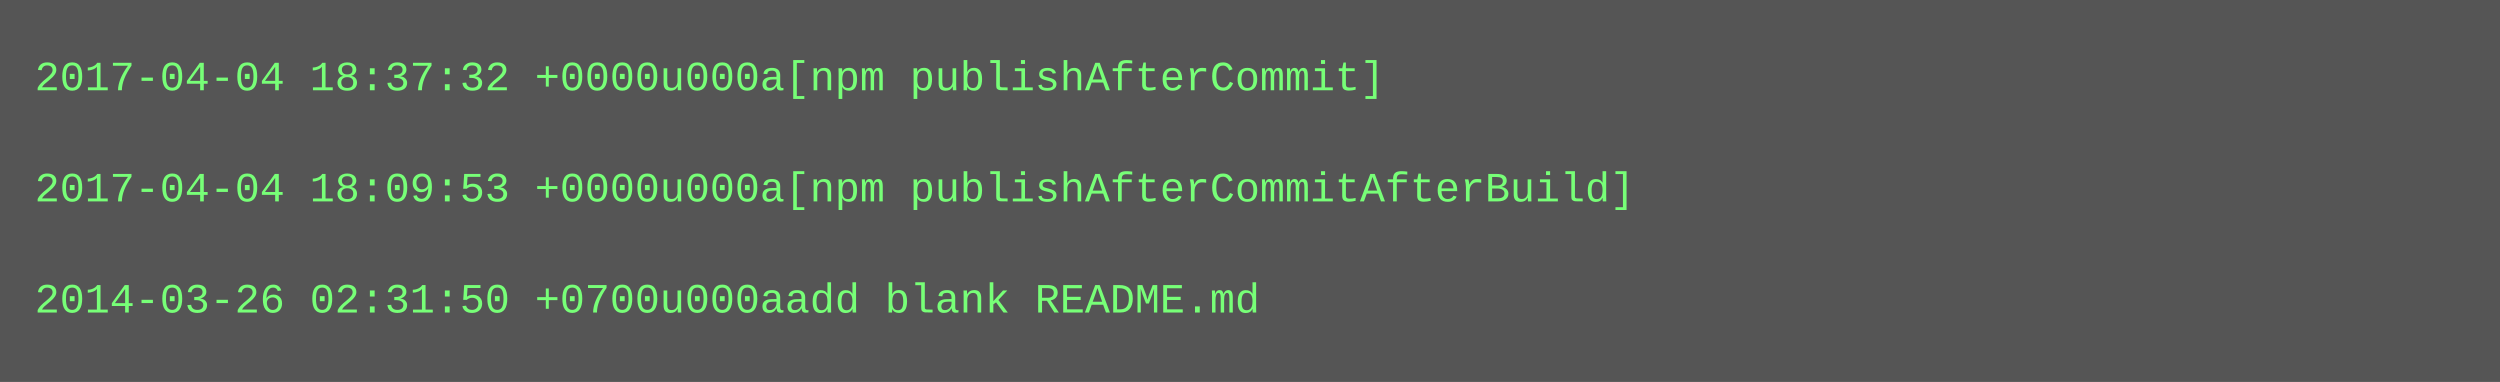
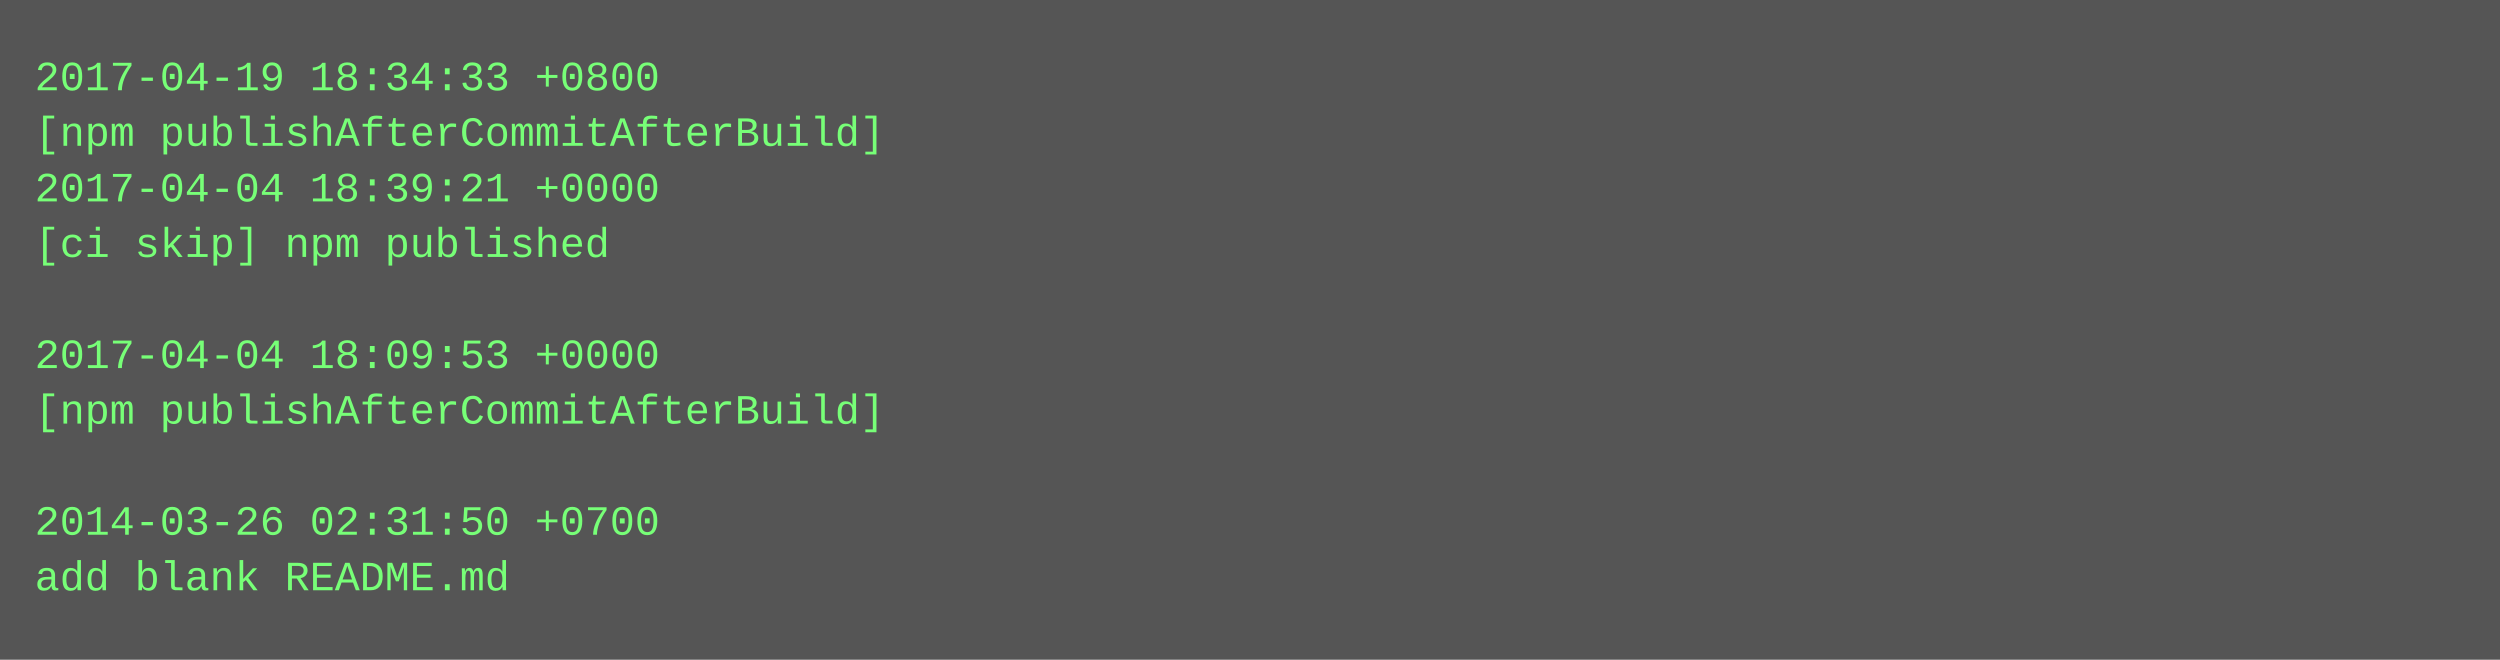
- <svg xmlns="http://www.w3.org/2000/svg" height="110" width="720">
-   <rect height="110" fill="#555" width="720" />
+ <svg xmlns="http://www.w3.org/2000/svg" height="190" width="720">
+   <rect height="190" fill="#555" width="720" />
  <text fill="#7f7" font-family="Courier New" font-size="12" xml:space="preserve">
-     <tspan x="10" y="26">2017-04-04 18:37:32 +0000u000a[npm publishAfterCommit]</tspan>
-     <tspan x="10" y="42" />
-     <tspan x="10" y="58">2017-04-04 18:09:53 +0000u000a[npm publishAfterCommitAfterBuild]</tspan>
-     <tspan x="10" y="74" />
-     <tspan x="10" y="90">2014-03-26 02:31:50 +0700u000aadd blank README.md</tspan>
+     <tspan x="10" y="26">2017-04-19 18:34:33 +0800</tspan>
+     <tspan x="10" y="42">[npm publishAfterCommitAfterBuild]</tspan>
+     <tspan x="10" y="58">2017-04-04 18:39:21 +0000</tspan>
+     <tspan x="10" y="74">[ci skip] npm published</tspan>
+     <tspan x="10" y="90" />
+     <tspan x="10" y="106">2017-04-04 18:09:53 +0000</tspan>
+     <tspan x="10" y="122">[npm publishAfterCommitAfterBuild]</tspan>
+     <tspan x="10" y="138" />
+     <tspan x="10" y="154">2014-03-26 02:31:50 +0700</tspan>
+     <tspan x="10" y="170">add blank README.md</tspan>
  </text>
</svg>
